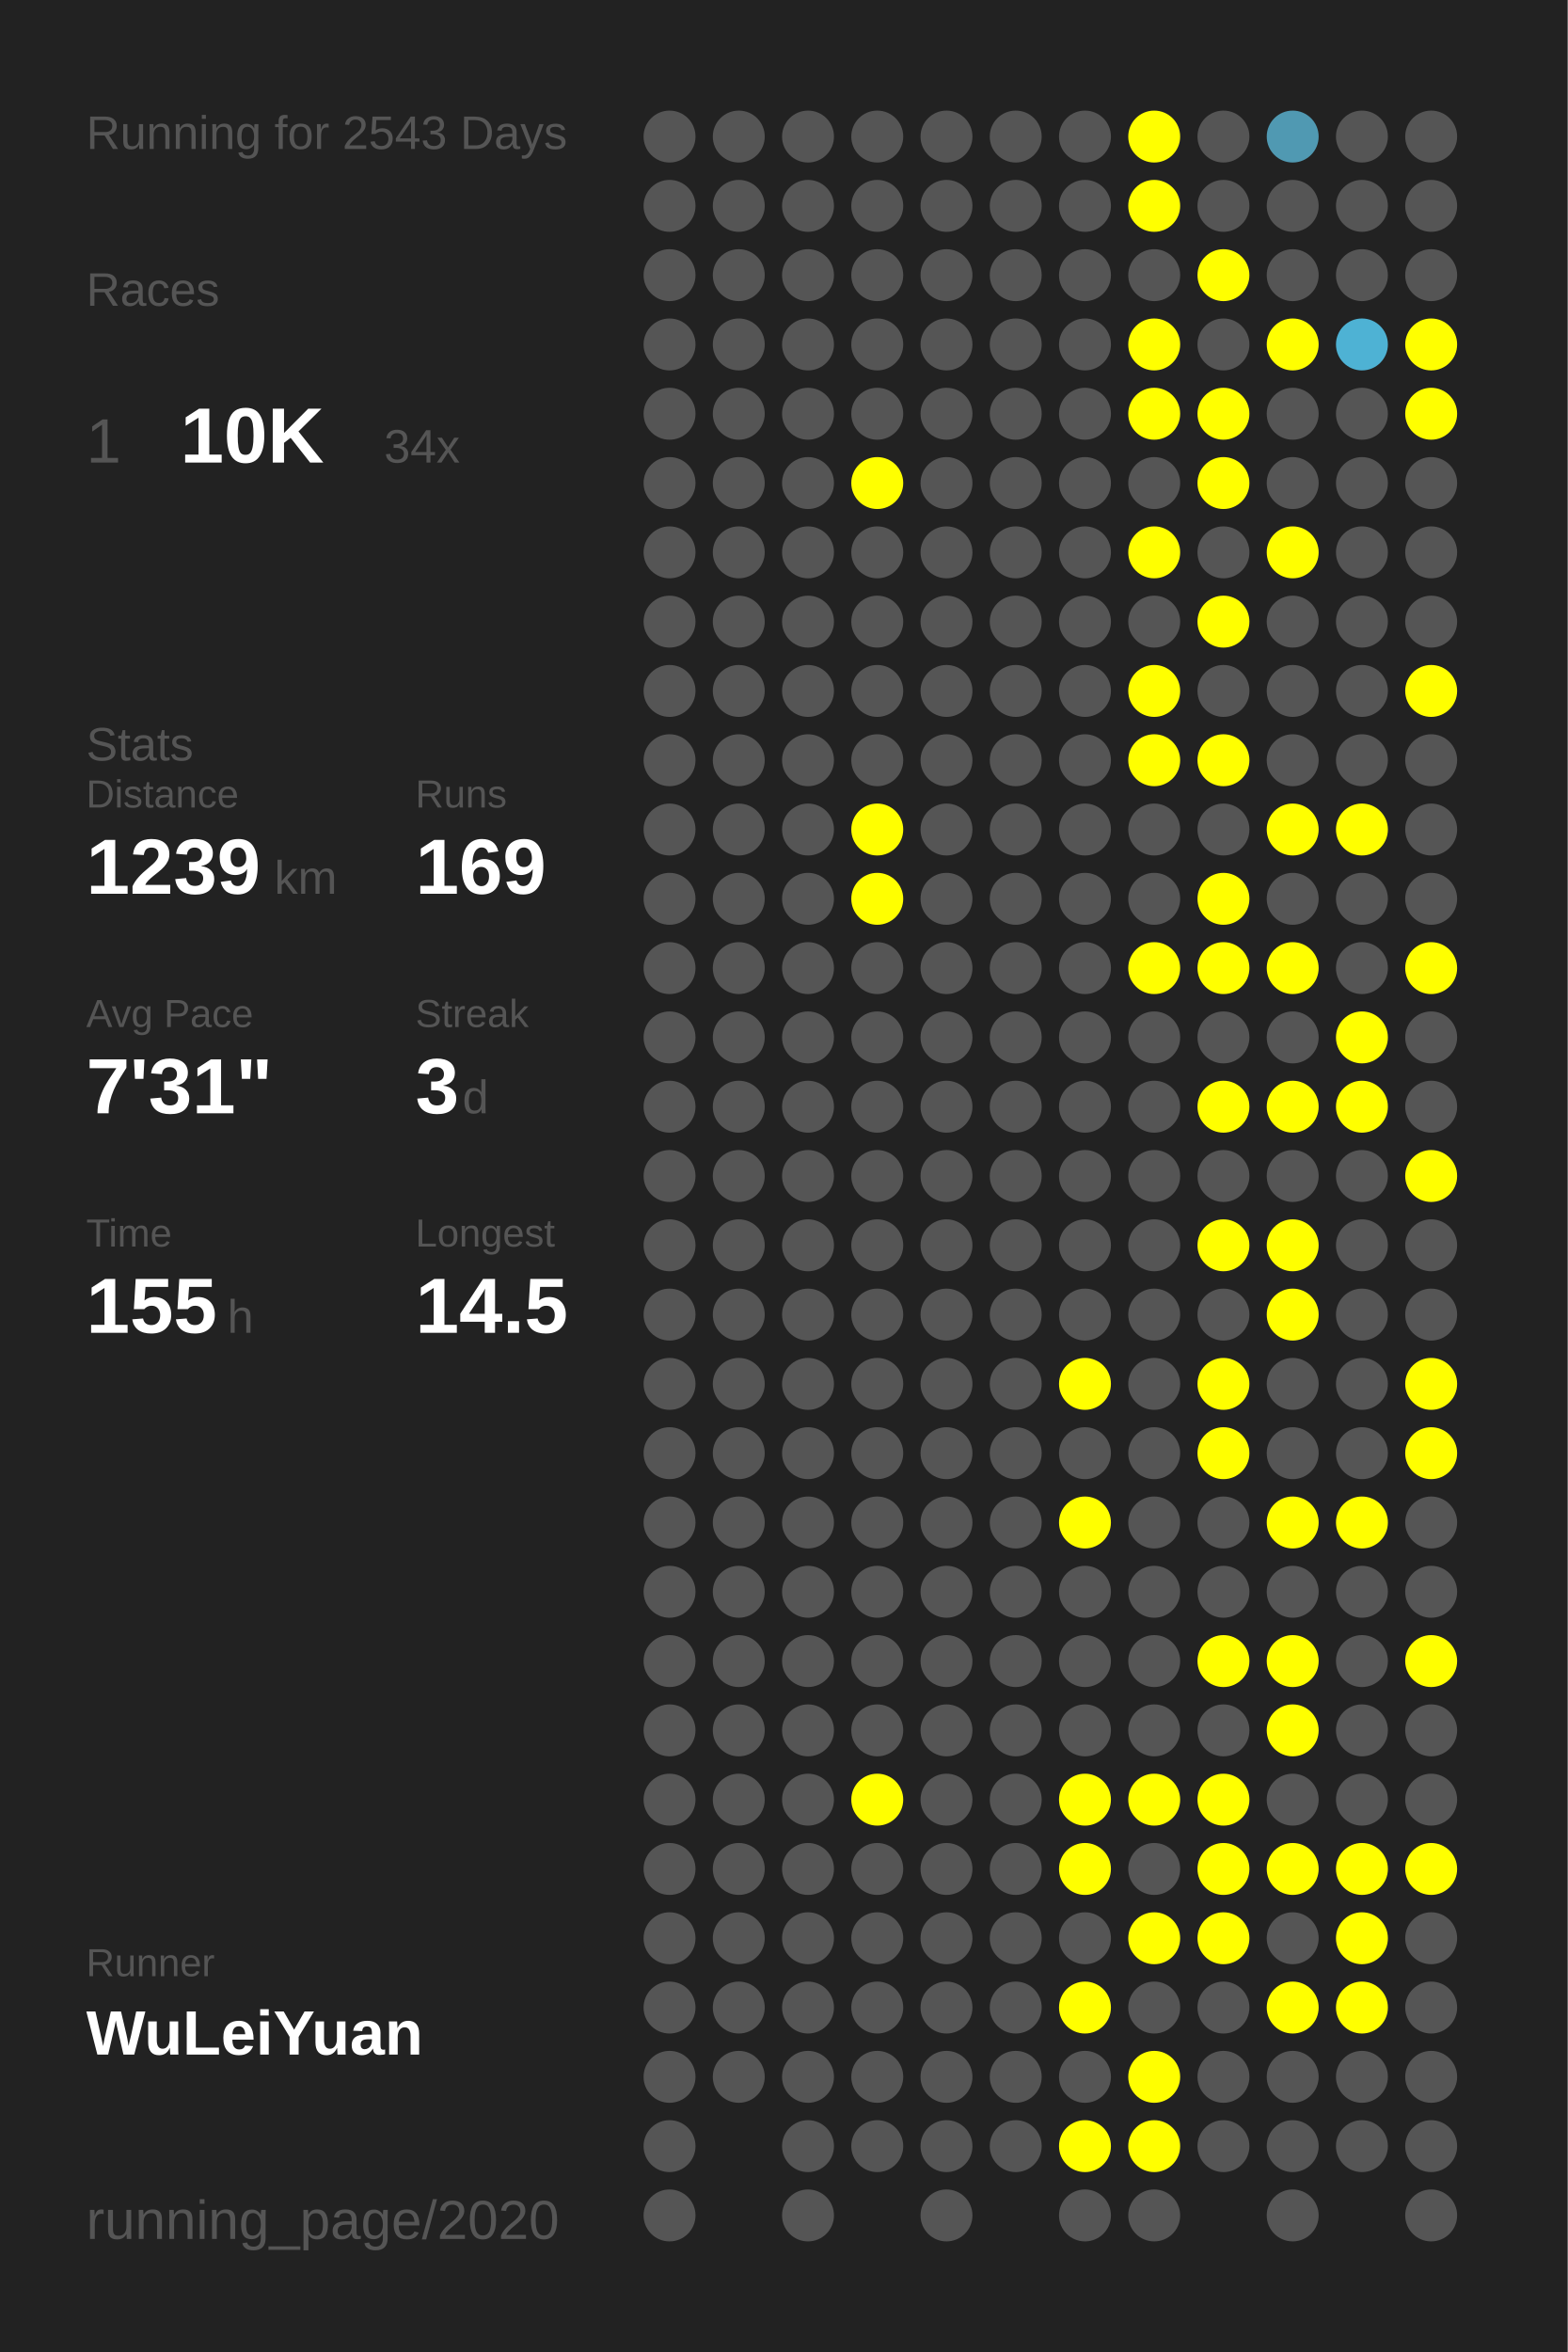
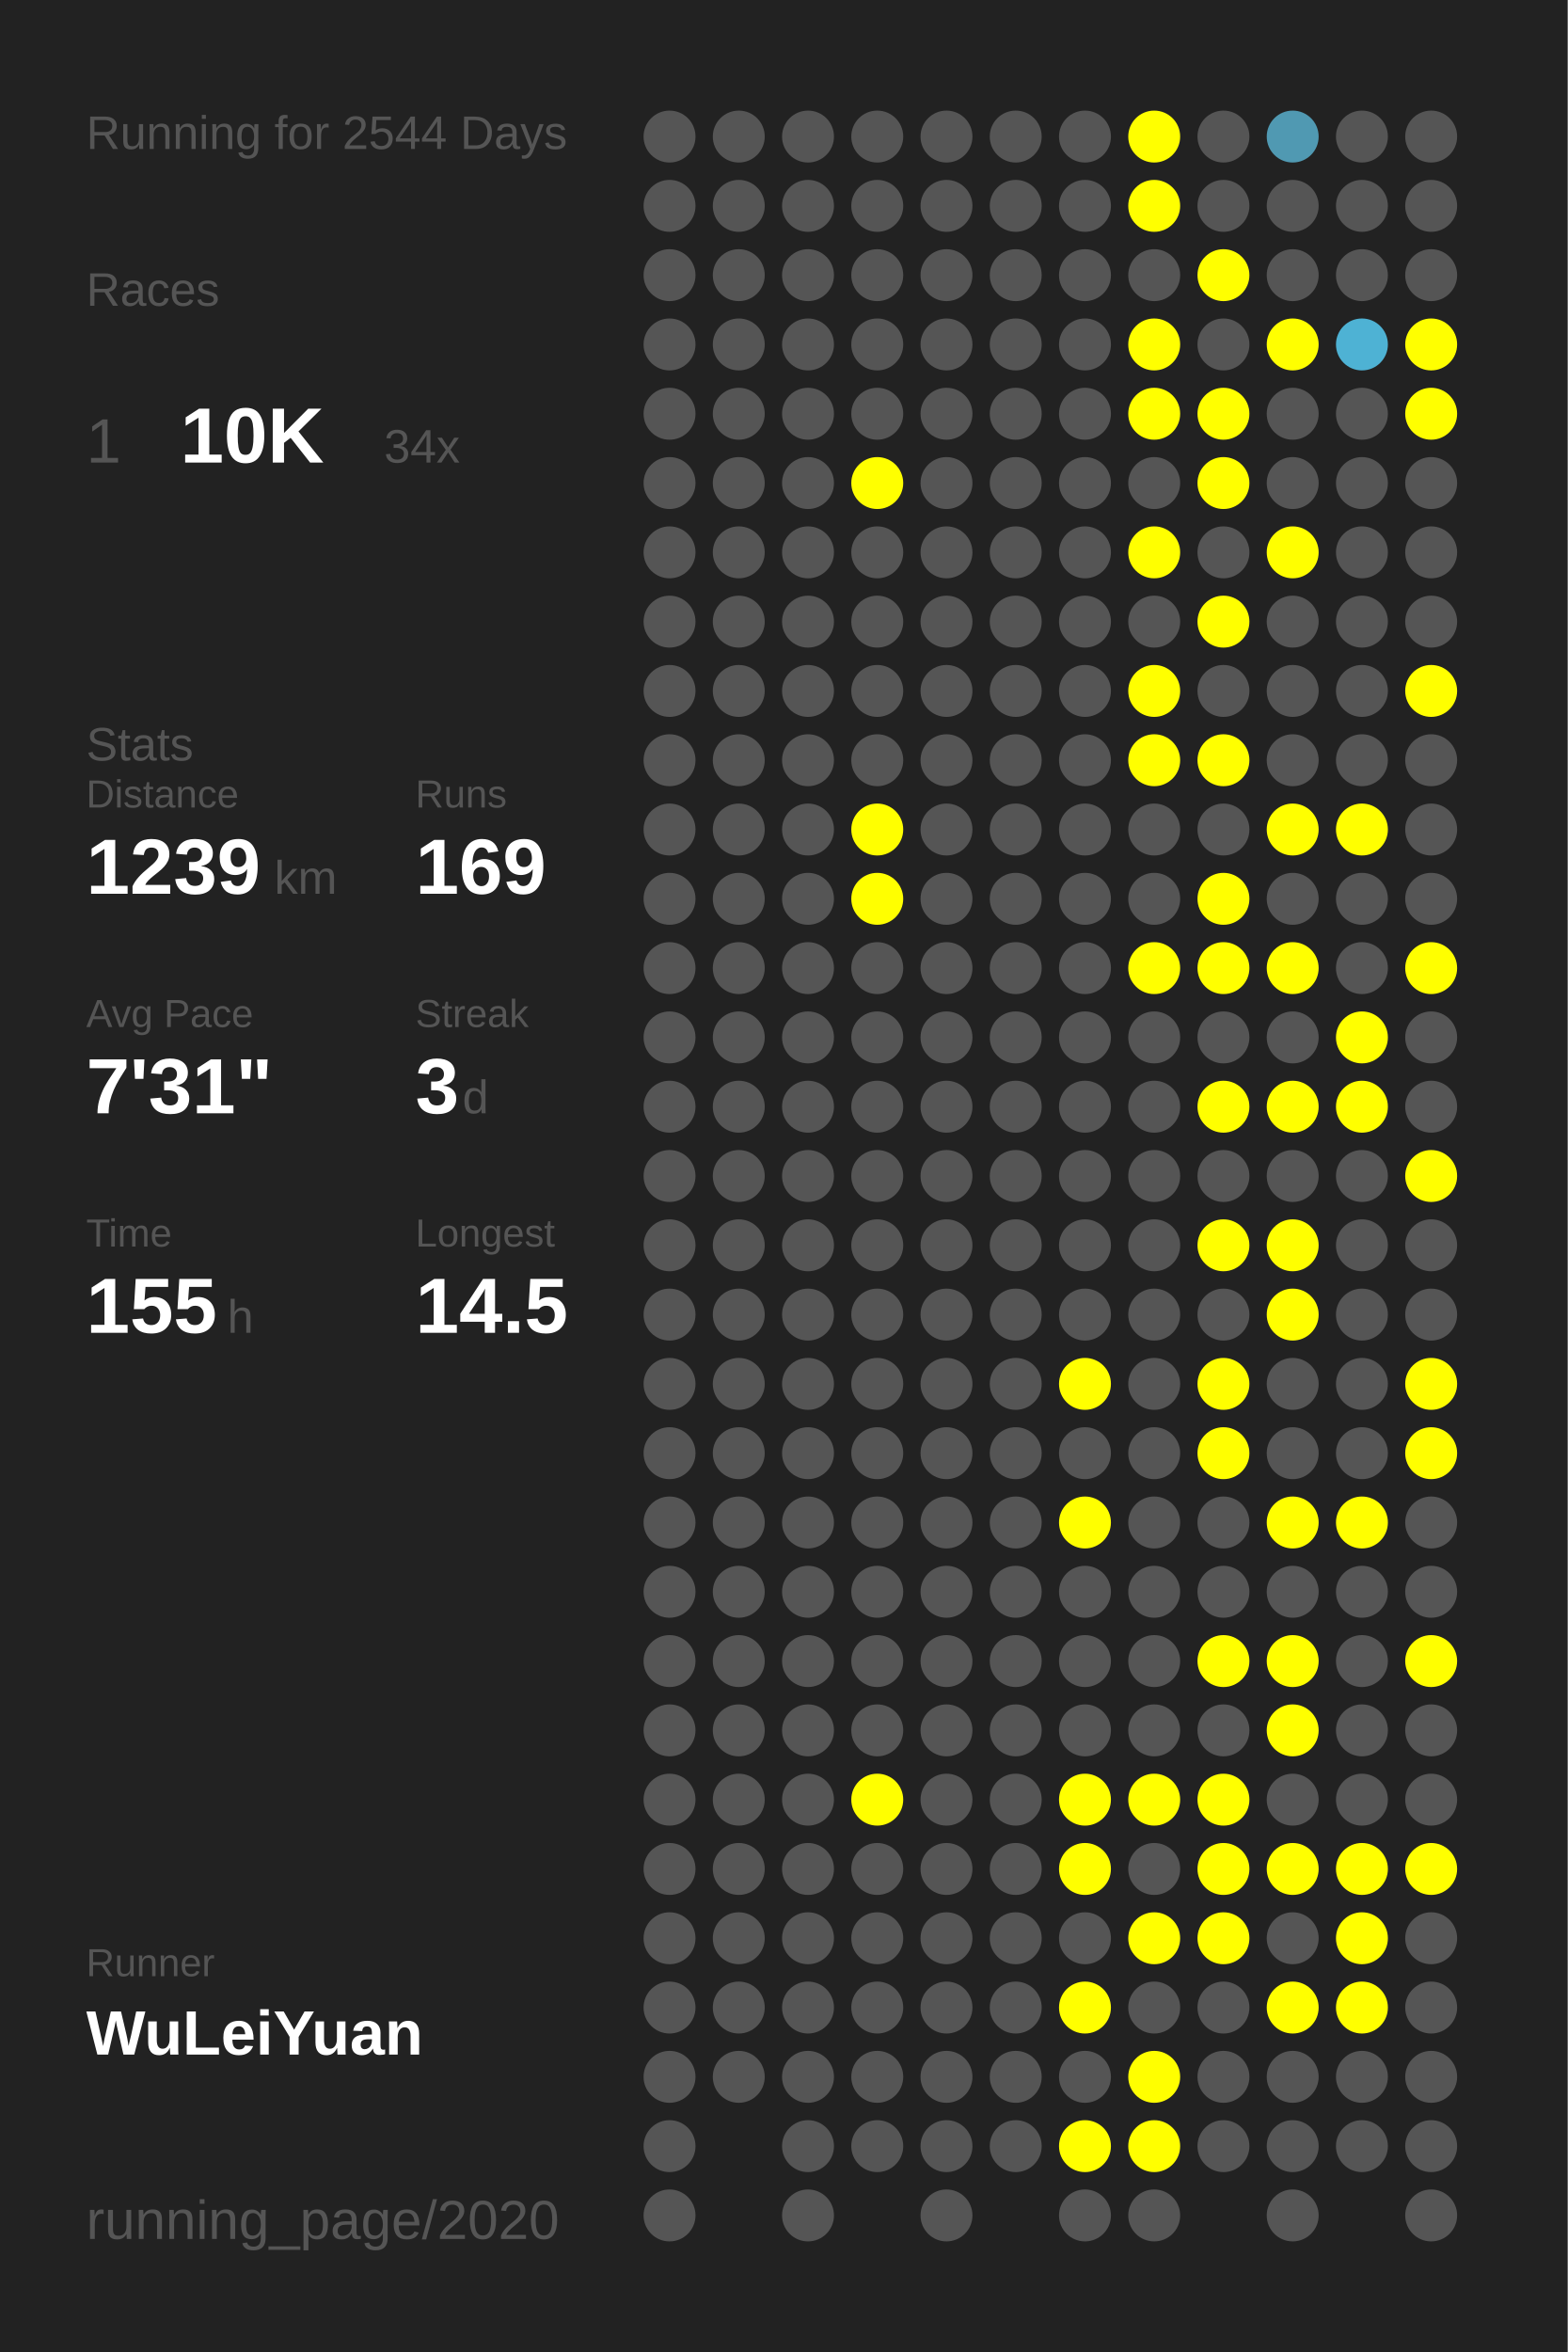
<svg xmlns="http://www.w3.org/2000/svg" baseProfile="full" height="300mm" version="1.1" viewBox="0,0,200,300" width="200mm">
  <defs />
  <rect fill="#222222" height="300" width="200" x="0" y="0" />
-   <text fill="#555555" style="font-size:6px; font-family:Arial;" x="11" y="19">Running for 2543 Days</text>
+   <text fill="#555555" style="font-size:6px; font-family:Arial;" x="11" y="19">Running for 2544 Days</text>
  <text fill="#555555" style="font-size:6px; font-family:Arial;" x="11" y="39">Races</text>
  <text fill="#555555" style="font-size:8px; font-family:Arial;" x="11" y="59">1</text>
  <text fill="#FFFFFF" style="font-size:10px; font-family:Arial; font-weight:bold;" x="23" y="59">10K</text>
  <text fill="#555555" style="font-size:6px; font-family:Arial;" x="49" y="59">34x</text>
  <text fill="#555555" style="font-size:6px; font-family:Arial;" x="11" y="97">Stats</text>
  <text fill="#555555" style="font-size:5px; font-family:Arial;" x="11" y="103">Distance</text>
  <text fill="#FFFFFF" style="font-size:10px; font-family:Arial; font-weight:bold;" x="11" y="114">1239</text>
  <text fill="#555555" style="font-size:6px; font-family:Arial;" x="35" y="114">km</text>
  <text fill="#555555" style="font-size:5px; font-family:Arial;" x="53" y="103">Runs</text>
  <text fill="#FFFFFF" style="font-size:10px; font-family:Arial; font-weight:bold;" x="53" y="114">169</text>
  <text fill="#555555" style="font-size:5px; font-family:Arial;" x="11" y="131">Avg Pace</text>
  <text fill="#FFFFFF" style="font-size:10px; font-family:Arial; font-weight:bold;" x="11" y="142">7'31"</text>
  <text fill="#555555" style="font-size:5px; font-family:Arial;" x="53" y="131">Streak</text>
  <text fill="#FFFFFF" style="font-size:10px; font-family:Arial; font-weight:bold;" x="53" y="142">3</text>
  <text fill="#555555" style="font-size:6px; font-family:Arial;" x="59" y="142">d</text>
  <text fill="#555555" style="font-size:5px; font-family:Arial;" x="11" y="159">Time</text>
  <text fill="#FFFFFF" style="font-size:10px; font-family:Arial; font-weight:bold;" x="11" y="170">155</text>
  <text fill="#555555" style="font-size:6px; font-family:Arial;" x="29" y="170">h</text>
  <text fill="#555555" style="font-size:5px; font-family:Arial;" x="53" y="159">Longest</text>
  <text fill="#FFFFFF" style="font-size:10px; font-family:Arial; font-weight:bold;" x="53" y="170">14.5</text>
  <text fill="#555555" style="font-size:5px; font-family:Arial;" x="11" y="252.065">Runner</text>
  <text fill="#FFFFFF" style="font-size:8px; font-family:Arial; font-weight:bold;" x="11" y="262.065">WuLeiYuan</text>
  <text fill="#555555" style="font-size:7px; font-family:Arial;" x="11" y="285.581">running_page/2020</text>
  <circle cx="85.417" cy="17.419" fill="#555555" r="3.312" />
  <circle cx="85.417" cy="26.258" fill="#555555" r="3.312" />
  <circle cx="85.417" cy="35.097" fill="#555555" r="3.312" />
  <circle cx="85.417" cy="43.935" fill="#555555" r="3.312" />
  <circle cx="85.417" cy="52.774" fill="#555555" r="3.312" />
  <circle cx="85.417" cy="61.613" fill="#555555" r="3.312" />
  <circle cx="85.417" cy="70.452" fill="#555555" r="3.312" />
  <circle cx="85.417" cy="79.29" fill="#555555" r="3.312" />
  <circle cx="85.417" cy="88.129" fill="#555555" r="3.312" />
  <circle cx="85.417" cy="96.968" fill="#555555" r="3.312" />
  <circle cx="85.417" cy="105.806" fill="#555555" r="3.312" />
  <circle cx="85.417" cy="114.645" fill="#555555" r="3.312" />
  <circle cx="85.417" cy="123.484" fill="#555555" r="3.312" />
  <circle cx="85.417" cy="132.323" fill="#555555" r="3.312" />
  <circle cx="85.417" cy="141.161" fill="#555555" r="3.312" />
  <circle cx="85.417" cy="150" fill="#555555" r="3.312" />
  <circle cx="85.417" cy="158.839" fill="#555555" r="3.312" />
  <circle cx="85.417" cy="167.677" fill="#555555" r="3.312" />
  <circle cx="85.417" cy="176.516" fill="#555555" r="3.312" />
  <circle cx="85.417" cy="185.355" fill="#555555" r="3.312" />
  <circle cx="85.417" cy="194.194" fill="#555555" r="3.312" />
  <circle cx="85.417" cy="203.032" fill="#555555" r="3.312" />
  <circle cx="85.417" cy="211.871" fill="#555555" r="3.312" />
  <circle cx="85.417" cy="220.71" fill="#555555" r="3.312" />
  <circle cx="85.417" cy="229.548" fill="#555555" r="3.312" />
  <circle cx="85.417" cy="238.387" fill="#555555" r="3.312" />
  <circle cx="85.417" cy="247.226" fill="#555555" r="3.312" />
  <circle cx="85.417" cy="256.065" fill="#555555" r="3.312" />
  <circle cx="85.417" cy="264.903" fill="#555555" r="3.312" />
  <circle cx="85.417" cy="273.742" fill="#555555" r="3.312" />
  <circle cx="85.417" cy="282.581" fill="#555555" r="3.312" />
  <circle cx="94.25" cy="17.419" fill="#555555" r="3.312" />
  <circle cx="94.25" cy="26.258" fill="#555555" r="3.312" />
  <circle cx="94.25" cy="35.097" fill="#555555" r="3.312" />
  <circle cx="94.25" cy="43.935" fill="#555555" r="3.312" />
  <circle cx="94.25" cy="52.774" fill="#555555" r="3.312" />
  <circle cx="94.25" cy="61.613" fill="#555555" r="3.312" />
  <circle cx="94.25" cy="70.452" fill="#555555" r="3.312" />
  <circle cx="94.25" cy="79.29" fill="#555555" r="3.312" />
  <circle cx="94.25" cy="88.129" fill="#555555" r="3.312" />
  <circle cx="94.25" cy="96.968" fill="#555555" r="3.312" />
  <circle cx="94.25" cy="105.806" fill="#555555" r="3.312" />
  <circle cx="94.25" cy="114.645" fill="#555555" r="3.312" />
  <circle cx="94.25" cy="123.484" fill="#555555" r="3.312" />
  <circle cx="94.25" cy="132.323" fill="#555555" r="3.312" />
  <circle cx="94.25" cy="141.161" fill="#555555" r="3.312" />
  <circle cx="94.25" cy="150" fill="#555555" r="3.312" />
  <circle cx="94.25" cy="158.839" fill="#555555" r="3.312" />
  <circle cx="94.25" cy="167.677" fill="#555555" r="3.312" />
  <circle cx="94.25" cy="176.516" fill="#555555" r="3.312" />
  <circle cx="94.25" cy="185.355" fill="#555555" r="3.312" />
  <circle cx="94.25" cy="194.194" fill="#555555" r="3.312" />
  <circle cx="94.25" cy="203.032" fill="#555555" r="3.312" />
  <circle cx="94.25" cy="211.871" fill="#555555" r="3.312" />
  <circle cx="94.25" cy="220.71" fill="#555555" r="3.312" />
  <circle cx="94.25" cy="229.548" fill="#555555" r="3.312" />
  <circle cx="94.25" cy="238.387" fill="#555555" r="3.312" />
  <circle cx="94.25" cy="247.226" fill="#555555" r="3.312" />
  <circle cx="94.25" cy="256.065" fill="#555555" r="3.312" />
  <circle cx="94.25" cy="264.903" fill="#555555" r="3.312" />
  <circle cx="103.083" cy="17.419" fill="#555555" r="3.312" />
  <circle cx="103.083" cy="26.258" fill="#555555" r="3.312" />
  <circle cx="103.083" cy="35.097" fill="#555555" r="3.312" />
  <circle cx="103.083" cy="43.935" fill="#555555" r="3.312" />
  <circle cx="103.083" cy="52.774" fill="#555555" r="3.312" />
  <circle cx="103.083" cy="61.613" fill="#555555" r="3.312" />
  <circle cx="103.083" cy="70.452" fill="#555555" r="3.312" />
  <circle cx="103.083" cy="79.29" fill="#555555" r="3.312" />
  <circle cx="103.083" cy="88.129" fill="#555555" r="3.312" />
  <circle cx="103.083" cy="96.968" fill="#555555" r="3.312" />
  <circle cx="103.083" cy="105.806" fill="#555555" r="3.312" />
  <circle cx="103.083" cy="114.645" fill="#555555" r="3.312" />
  <circle cx="103.083" cy="123.484" fill="#555555" r="3.312" />
  <circle cx="103.083" cy="132.323" fill="#555555" r="3.312" />
  <circle cx="103.083" cy="141.161" fill="#555555" r="3.312" />
  <circle cx="103.083" cy="150" fill="#555555" r="3.312" />
  <circle cx="103.083" cy="158.839" fill="#555555" r="3.312" />
  <circle cx="103.083" cy="167.677" fill="#555555" r="3.312" />
  <circle cx="103.083" cy="176.516" fill="#555555" r="3.312" />
  <circle cx="103.083" cy="185.355" fill="#555555" r="3.312" />
  <circle cx="103.083" cy="194.194" fill="#555555" r="3.312" />
  <circle cx="103.083" cy="203.032" fill="#555555" r="3.312" />
  <circle cx="103.083" cy="211.871" fill="#555555" r="3.312" />
  <circle cx="103.083" cy="220.71" fill="#555555" r="3.312" />
  <circle cx="103.083" cy="229.548" fill="#555555" r="3.312" />
  <circle cx="103.083" cy="238.387" fill="#555555" r="3.312" />
  <circle cx="103.083" cy="247.226" fill="#555555" r="3.312" />
  <circle cx="103.083" cy="256.065" fill="#555555" r="3.312" />
  <circle cx="103.083" cy="264.903" fill="#555555" r="3.312" />
  <circle cx="103.083" cy="273.742" fill="#555555" r="3.312" />
  <circle cx="103.083" cy="282.581" fill="#555555" r="3.312" />
  <circle cx="111.917" cy="17.419" fill="#555555" r="3.312" />
  <circle cx="111.917" cy="26.258" fill="#555555" r="3.312" />
  <circle cx="111.917" cy="35.097" fill="#555555" r="3.312" />
  <circle cx="111.917" cy="43.935" fill="#555555" r="3.312" />
  <circle cx="111.917" cy="52.774" fill="#555555" r="3.312" />
  <circle cx="111.917" cy="61.613" fill="#FFFF00" r="3.312" />
  <circle cx="111.917" cy="70.452" fill="#555555" r="3.312" />
  <circle cx="111.917" cy="79.29" fill="#555555" r="3.312" />
  <circle cx="111.917" cy="88.129" fill="#555555" r="3.312" />
  <circle cx="111.917" cy="96.968" fill="#555555" r="3.312" />
  <circle cx="111.917" cy="105.806" fill="#FFFF00" r="3.312" />
  <circle cx="111.917" cy="114.645" fill="#FFFF00" r="3.312" />
  <circle cx="111.917" cy="123.484" fill="#555555" r="3.312" />
  <circle cx="111.917" cy="132.323" fill="#555555" r="3.312" />
  <circle cx="111.917" cy="141.161" fill="#555555" r="3.312" />
  <circle cx="111.917" cy="150" fill="#555555" r="3.312" />
  <circle cx="111.917" cy="158.839" fill="#555555" r="3.312" />
  <circle cx="111.917" cy="167.677" fill="#555555" r="3.312" />
  <circle cx="111.917" cy="176.516" fill="#555555" r="3.312" />
  <circle cx="111.917" cy="185.355" fill="#555555" r="3.312" />
  <circle cx="111.917" cy="194.194" fill="#555555" r="3.312" />
  <circle cx="111.917" cy="203.032" fill="#555555" r="3.312" />
  <circle cx="111.917" cy="211.871" fill="#555555" r="3.312" />
  <circle cx="111.917" cy="220.71" fill="#555555" r="3.312" />
  <circle cx="111.917" cy="229.548" fill="#FFFF00" r="3.312" />
  <circle cx="111.917" cy="238.387" fill="#555555" r="3.312" />
  <circle cx="111.917" cy="247.226" fill="#555555" r="3.312" />
  <circle cx="111.917" cy="256.065" fill="#555555" r="3.312" />
  <circle cx="111.917" cy="264.903" fill="#555555" r="3.312" />
  <circle cx="111.917" cy="273.742" fill="#555555" r="3.312" />
  <circle cx="120.75" cy="17.419" fill="#555555" r="3.312" />
  <circle cx="120.75" cy="26.258" fill="#555555" r="3.312" />
  <circle cx="120.75" cy="35.097" fill="#555555" r="3.312" />
  <circle cx="120.75" cy="43.935" fill="#555555" r="3.312" />
  <circle cx="120.75" cy="52.774" fill="#555555" r="3.312" />
  <circle cx="120.75" cy="61.613" fill="#555555" r="3.312" />
  <circle cx="120.75" cy="70.452" fill="#555555" r="3.312" />
  <circle cx="120.75" cy="79.29" fill="#555555" r="3.312" />
  <circle cx="120.75" cy="88.129" fill="#555555" r="3.312" />
  <circle cx="120.75" cy="96.968" fill="#555555" r="3.312" />
  <circle cx="120.75" cy="105.806" fill="#555555" r="3.312" />
  <circle cx="120.75" cy="114.645" fill="#555555" r="3.312" />
  <circle cx="120.75" cy="123.484" fill="#555555" r="3.312" />
  <circle cx="120.75" cy="132.323" fill="#555555" r="3.312" />
  <circle cx="120.75" cy="141.161" fill="#555555" r="3.312" />
  <circle cx="120.75" cy="150" fill="#555555" r="3.312" />
  <circle cx="120.75" cy="158.839" fill="#555555" r="3.312" />
  <circle cx="120.75" cy="167.677" fill="#555555" r="3.312" />
  <circle cx="120.75" cy="176.516" fill="#555555" r="3.312" />
  <circle cx="120.75" cy="185.355" fill="#555555" r="3.312" />
  <circle cx="120.75" cy="194.194" fill="#555555" r="3.312" />
  <circle cx="120.75" cy="203.032" fill="#555555" r="3.312" />
  <circle cx="120.75" cy="211.871" fill="#555555" r="3.312" />
  <circle cx="120.75" cy="220.71" fill="#555555" r="3.312" />
  <circle cx="120.75" cy="229.548" fill="#555555" r="3.312" />
  <circle cx="120.75" cy="238.387" fill="#555555" r="3.312" />
  <circle cx="120.75" cy="247.226" fill="#555555" r="3.312" />
  <circle cx="120.75" cy="256.065" fill="#555555" r="3.312" />
  <circle cx="120.75" cy="264.903" fill="#555555" r="3.312" />
  <circle cx="120.75" cy="273.742" fill="#555555" r="3.312" />
  <circle cx="120.75" cy="282.581" fill="#555555" r="3.312" />
  <circle cx="129.583" cy="17.419" fill="#555555" r="3.312" />
  <circle cx="129.583" cy="26.258" fill="#555555" r="3.312" />
  <circle cx="129.583" cy="35.097" fill="#555555" r="3.312" />
  <circle cx="129.583" cy="43.935" fill="#555555" r="3.312" />
  <circle cx="129.583" cy="52.774" fill="#555555" r="3.312" />
  <circle cx="129.583" cy="61.613" fill="#555555" r="3.312" />
  <circle cx="129.583" cy="70.452" fill="#555555" r="3.312" />
  <circle cx="129.583" cy="79.29" fill="#555555" r="3.312" />
  <circle cx="129.583" cy="88.129" fill="#555555" r="3.312" />
  <circle cx="129.583" cy="96.968" fill="#555555" r="3.312" />
  <circle cx="129.583" cy="105.806" fill="#555555" r="3.312" />
  <circle cx="129.583" cy="114.645" fill="#555555" r="3.312" />
  <circle cx="129.583" cy="123.484" fill="#555555" r="3.312" />
  <circle cx="129.583" cy="132.323" fill="#555555" r="3.312" />
  <circle cx="129.583" cy="141.161" fill="#555555" r="3.312" />
  <circle cx="129.583" cy="150" fill="#555555" r="3.312" />
  <circle cx="129.583" cy="158.839" fill="#555555" r="3.312" />
  <circle cx="129.583" cy="167.677" fill="#555555" r="3.312" />
  <circle cx="129.583" cy="176.516" fill="#555555" r="3.312" />
  <circle cx="129.583" cy="185.355" fill="#555555" r="3.312" />
  <circle cx="129.583" cy="194.194" fill="#555555" r="3.312" />
  <circle cx="129.583" cy="203.032" fill="#555555" r="3.312" />
  <circle cx="129.583" cy="211.871" fill="#555555" r="3.312" />
  <circle cx="129.583" cy="220.71" fill="#555555" r="3.312" />
  <circle cx="129.583" cy="229.548" fill="#555555" r="3.312" />
  <circle cx="129.583" cy="238.387" fill="#555555" r="3.312" />
  <circle cx="129.583" cy="247.226" fill="#555555" r="3.312" />
  <circle cx="129.583" cy="256.065" fill="#555555" r="3.312" />
  <circle cx="129.583" cy="264.903" fill="#555555" r="3.312" />
  <circle cx="129.583" cy="273.742" fill="#555555" r="3.312" />
  <circle cx="138.417" cy="17.419" fill="#555555" r="3.312" />
  <circle cx="138.417" cy="26.258" fill="#555555" r="3.312" />
  <circle cx="138.417" cy="35.097" fill="#555555" r="3.312" />
  <circle cx="138.417" cy="43.935" fill="#555555" r="3.312" />
  <circle cx="138.417" cy="52.774" fill="#555555" r="3.312" />
  <circle cx="138.417" cy="61.613" fill="#555555" r="3.312" />
  <circle cx="138.417" cy="70.452" fill="#555555" r="3.312" />
  <circle cx="138.417" cy="79.29" fill="#555555" r="3.312" />
  <circle cx="138.417" cy="88.129" fill="#555555" r="3.312" />
  <circle cx="138.417" cy="96.968" fill="#555555" r="3.312" />
  <circle cx="138.417" cy="105.806" fill="#555555" r="3.312" />
  <circle cx="138.417" cy="114.645" fill="#555555" r="3.312" />
  <circle cx="138.417" cy="123.484" fill="#555555" r="3.312" />
  <circle cx="138.417" cy="132.323" fill="#555555" r="3.312" />
  <circle cx="138.417" cy="141.161" fill="#555555" r="3.312" />
  <circle cx="138.417" cy="150" fill="#555555" r="3.312" />
  <circle cx="138.417" cy="158.839" fill="#555555" r="3.312" />
  <circle cx="138.417" cy="167.677" fill="#555555" r="3.312" />
  <circle cx="138.417" cy="176.516" fill="#FFFF00" r="3.312" />
  <circle cx="138.417" cy="185.355" fill="#555555" r="3.312" />
  <circle cx="138.417" cy="194.194" fill="#FFFF00" r="3.312" />
  <circle cx="138.417" cy="203.032" fill="#555555" r="3.312" />
  <circle cx="138.417" cy="211.871" fill="#555555" r="3.312" />
  <circle cx="138.417" cy="220.71" fill="#555555" r="3.312" />
  <circle cx="138.417" cy="229.548" fill="#FFFF00" r="3.312" />
  <circle cx="138.417" cy="238.387" fill="#FFFF00" r="3.312" />
  <circle cx="138.417" cy="247.226" fill="#555555" r="3.312" />
  <circle cx="138.417" cy="256.065" fill="#FFFF00" r="3.312" />
  <circle cx="138.417" cy="264.903" fill="#555555" r="3.312" />
  <circle cx="138.417" cy="273.742" fill="#FFFF00" r="3.312" />
  <circle cx="138.417" cy="282.581" fill="#555555" r="3.312" />
  <circle cx="147.25" cy="17.419" fill="#FFFF00" r="3.312" />
  <circle cx="147.25" cy="26.258" fill="#FFFF00" r="3.312" />
  <circle cx="147.25" cy="35.097" fill="#555555" r="3.312" />
  <circle cx="147.25" cy="43.935" fill="#FFFF00" r="3.312" />
  <circle cx="147.25" cy="52.774" fill="#FFFF00" r="3.312" />
  <circle cx="147.25" cy="61.613" fill="#555555" r="3.312" />
  <circle cx="147.25" cy="70.452" fill="#FFFF00" r="3.312" />
  <circle cx="147.25" cy="79.29" fill="#555555" r="3.312" />
  <circle cx="147.25" cy="88.129" fill="#FFFF00" r="3.312" />
  <circle cx="147.25" cy="96.968" fill="#FFFF00" r="3.312" />
  <circle cx="147.25" cy="105.806" fill="#555555" r="3.312" />
  <circle cx="147.25" cy="114.645" fill="#555555" r="3.312" />
  <circle cx="147.25" cy="123.484" fill="#FFFF00" r="3.312" />
  <circle cx="147.25" cy="132.323" fill="#555555" r="3.312" />
  <circle cx="147.25" cy="141.161" fill="#555555" r="3.312" />
  <circle cx="147.25" cy="150" fill="#555555" r="3.312" />
  <circle cx="147.25" cy="158.839" fill="#555555" r="3.312" />
  <circle cx="147.25" cy="167.677" fill="#555555" r="3.312" />
  <circle cx="147.25" cy="176.516" fill="#555555" r="3.312" />
  <circle cx="147.25" cy="185.355" fill="#555555" r="3.312" />
  <circle cx="147.25" cy="194.194" fill="#555555" r="3.312" />
  <circle cx="147.25" cy="203.032" fill="#555555" r="3.312" />
  <circle cx="147.25" cy="211.871" fill="#555555" r="3.312" />
  <circle cx="147.25" cy="220.71" fill="#555555" r="3.312" />
  <circle cx="147.25" cy="229.548" fill="#FFFF00" r="3.312" />
  <circle cx="147.25" cy="238.387" fill="#555555" r="3.312" />
  <circle cx="147.25" cy="247.226" fill="#FFFF00" r="3.312" />
  <circle cx="147.25" cy="256.065" fill="#555555" r="3.312" />
  <circle cx="147.25" cy="264.903" fill="#FFFF00" r="3.312" />
  <circle cx="147.25" cy="273.742" fill="#FFFF00" r="3.312" />
  <circle cx="147.25" cy="282.581" fill="#555555" r="3.312" />
  <circle cx="156.083" cy="17.419" fill="#555555" r="3.312" />
  <circle cx="156.083" cy="26.258" fill="#555555" r="3.312" />
  <circle cx="156.083" cy="35.097" fill="#FFFF00" r="3.312" />
  <circle cx="156.083" cy="43.935" fill="#555555" r="3.312" />
  <circle cx="156.083" cy="52.774" fill="#FFFF00" r="3.312" />
  <circle cx="156.083" cy="61.613" fill="#FFFF00" r="3.312" />
  <circle cx="156.083" cy="70.452" fill="#555555" r="3.312" />
  <circle cx="156.083" cy="79.29" fill="#FFFF00" r="3.312" />
  <circle cx="156.083" cy="88.129" fill="#555555" r="3.312" />
  <circle cx="156.083" cy="96.968" fill="#FFFF00" r="3.312" />
  <circle cx="156.083" cy="105.806" fill="#555555" r="3.312" />
  <circle cx="156.083" cy="114.645" fill="#FFFF00" r="3.312" />
  <circle cx="156.083" cy="123.484" fill="#FFFF00" r="3.312" />
  <circle cx="156.083" cy="132.323" fill="#555555" r="3.312" />
  <circle cx="156.083" cy="141.161" fill="#FFFF00" r="3.312" />
  <circle cx="156.083" cy="150" fill="#555555" r="3.312" />
  <circle cx="156.083" cy="158.839" fill="#FFFF00" r="3.312" />
  <circle cx="156.083" cy="167.677" fill="#555555" r="3.312" />
  <circle cx="156.083" cy="176.516" fill="#FFFF00" r="3.312" />
  <circle cx="156.083" cy="185.355" fill="#FFFF00" r="3.312" />
  <circle cx="156.083" cy="194.194" fill="#555555" r="3.312" />
  <circle cx="156.083" cy="203.032" fill="#555555" r="3.312" />
  <circle cx="156.083" cy="211.871" fill="#FFFF00" r="3.312" />
  <circle cx="156.083" cy="220.71" fill="#555555" r="3.312" />
  <circle cx="156.083" cy="229.548" fill="#FFFF00" r="3.312" />
  <circle cx="156.083" cy="238.387" fill="#FFFF00" r="3.312" />
  <circle cx="156.083" cy="247.226" fill="#FFFF00" r="3.312" />
  <circle cx="156.083" cy="256.065" fill="#555555" r="3.312" />
  <circle cx="156.083" cy="264.903" fill="#555555" r="3.312" />
  <circle cx="156.083" cy="273.742" fill="#555555" r="3.312" />
  <circle cx="164.917" cy="17.419" fill="#5099b2" r="3.312" />
  <circle cx="164.917" cy="26.258" fill="#555555" r="3.312" />
  <circle cx="164.917" cy="35.097" fill="#555555" r="3.312" />
  <circle cx="164.917" cy="43.935" fill="#FFFF00" r="3.312" />
  <circle cx="164.917" cy="52.774" fill="#555555" r="3.312" />
  <circle cx="164.917" cy="61.613" fill="#555555" r="3.312" />
  <circle cx="164.917" cy="70.452" fill="#FFFF00" r="3.312" />
  <circle cx="164.917" cy="79.29" fill="#555555" r="3.312" />
  <circle cx="164.917" cy="88.129" fill="#555555" r="3.312" />
  <circle cx="164.917" cy="96.968" fill="#555555" r="3.312" />
  <circle cx="164.917" cy="105.806" fill="#FFFF00" r="3.312" />
  <circle cx="164.917" cy="114.645" fill="#555555" r="3.312" />
  <circle cx="164.917" cy="123.484" fill="#FFFF00" r="3.312" />
  <circle cx="164.917" cy="132.323" fill="#555555" r="3.312" />
  <circle cx="164.917" cy="141.161" fill="#FFFF00" r="3.312" />
  <circle cx="164.917" cy="150" fill="#555555" r="3.312" />
  <circle cx="164.917" cy="158.839" fill="#FFFF00" r="3.312" />
  <circle cx="164.917" cy="167.677" fill="#FFFF00" r="3.312" />
  <circle cx="164.917" cy="176.516" fill="#555555" r="3.312" />
  <circle cx="164.917" cy="185.355" fill="#555555" r="3.312" />
  <circle cx="164.917" cy="194.194" fill="#FFFF00" r="3.312" />
  <circle cx="164.917" cy="203.032" fill="#555555" r="3.312" />
  <circle cx="164.917" cy="211.871" fill="#FFFF00" r="3.312" />
  <circle cx="164.917" cy="220.71" fill="#FFFF00" r="3.312" />
  <circle cx="164.917" cy="229.548" fill="#555555" r="3.312" />
  <circle cx="164.917" cy="238.387" fill="#FFFF00" r="3.312" />
  <circle cx="164.917" cy="247.226" fill="#555555" r="3.312" />
  <circle cx="164.917" cy="256.065" fill="#FFFF00" r="3.312" />
  <circle cx="164.917" cy="264.903" fill="#555555" r="3.312" />
  <circle cx="164.917" cy="273.742" fill="#555555" r="3.312" />
  <circle cx="164.917" cy="282.581" fill="#555555" r="3.312" />
  <circle cx="173.75" cy="17.419" fill="#555555" r="3.312" />
  <circle cx="173.75" cy="26.258" fill="#555555" r="3.312" />
  <circle cx="173.75" cy="35.097" fill="#555555" r="3.312" />
  <circle cx="173.75" cy="43.935" fill="#4eb2d4" r="3.312" />
  <circle cx="173.75" cy="52.774" fill="#555555" r="3.312" />
  <circle cx="173.75" cy="61.613" fill="#555555" r="3.312" />
  <circle cx="173.75" cy="70.452" fill="#555555" r="3.312" />
  <circle cx="173.75" cy="79.29" fill="#555555" r="3.312" />
  <circle cx="173.75" cy="88.129" fill="#555555" r="3.312" />
  <circle cx="173.75" cy="96.968" fill="#555555" r="3.312" />
  <circle cx="173.75" cy="105.806" fill="#FFFF00" r="3.312" />
  <circle cx="173.75" cy="114.645" fill="#555555" r="3.312" />
  <circle cx="173.75" cy="123.484" fill="#555555" r="3.312" />
  <circle cx="173.75" cy="132.323" fill="#FFFF00" r="3.312" />
  <circle cx="173.75" cy="141.161" fill="#FFFF00" r="3.312" />
  <circle cx="173.75" cy="150" fill="#555555" r="3.312" />
  <circle cx="173.75" cy="158.839" fill="#555555" r="3.312" />
  <circle cx="173.75" cy="167.677" fill="#555555" r="3.312" />
  <circle cx="173.75" cy="176.516" fill="#555555" r="3.312" />
  <circle cx="173.75" cy="185.355" fill="#555555" r="3.312" />
  <circle cx="173.75" cy="194.194" fill="#FFFF00" r="3.312" />
  <circle cx="173.75" cy="203.032" fill="#555555" r="3.312" />
  <circle cx="173.75" cy="211.871" fill="#555555" r="3.312" />
  <circle cx="173.75" cy="220.71" fill="#555555" r="3.312" />
  <circle cx="173.75" cy="229.548" fill="#555555" r="3.312" />
  <circle cx="173.75" cy="238.387" fill="#FFFF00" r="3.312" />
  <circle cx="173.75" cy="247.226" fill="#FFFF00" r="3.312" />
  <circle cx="173.75" cy="256.065" fill="#FFFF00" r="3.312" />
  <circle cx="173.75" cy="264.903" fill="#555555" r="3.312" />
  <circle cx="173.75" cy="273.742" fill="#555555" r="3.312" />
  <circle cx="182.583" cy="17.419" fill="#555555" r="3.312" />
  <circle cx="182.583" cy="26.258" fill="#555555" r="3.312" />
  <circle cx="182.583" cy="35.097" fill="#555555" r="3.312" />
  <circle cx="182.583" cy="43.935" fill="#FFFF00" r="3.312" />
  <circle cx="182.583" cy="52.774" fill="#FFFF00" r="3.312" />
  <circle cx="182.583" cy="61.613" fill="#555555" r="3.312" />
  <circle cx="182.583" cy="70.452" fill="#555555" r="3.312" />
  <circle cx="182.583" cy="79.29" fill="#555555" r="3.312" />
  <circle cx="182.583" cy="88.129" fill="#FFFF00" r="3.312" />
  <circle cx="182.583" cy="96.968" fill="#555555" r="3.312" />
  <circle cx="182.583" cy="105.806" fill="#555555" r="3.312" />
  <circle cx="182.583" cy="114.645" fill="#555555" r="3.312" />
  <circle cx="182.583" cy="123.484" fill="#FFFF00" r="3.312" />
  <circle cx="182.583" cy="132.323" fill="#555555" r="3.312" />
  <circle cx="182.583" cy="141.161" fill="#555555" r="3.312" />
  <circle cx="182.583" cy="150" fill="#FFFF00" r="3.312" />
  <circle cx="182.583" cy="158.839" fill="#555555" r="3.312" />
  <circle cx="182.583" cy="167.677" fill="#555555" r="3.312" />
  <circle cx="182.583" cy="176.516" fill="#FFFF00" r="3.312" />
  <circle cx="182.583" cy="185.355" fill="#FFFF00" r="3.312" />
  <circle cx="182.583" cy="194.194" fill="#555555" r="3.312" />
  <circle cx="182.583" cy="203.032" fill="#555555" r="3.312" />
  <circle cx="182.583" cy="211.871" fill="#FFFF00" r="3.312" />
  <circle cx="182.583" cy="220.71" fill="#555555" r="3.312" />
  <circle cx="182.583" cy="229.548" fill="#555555" r="3.312" />
  <circle cx="182.583" cy="238.387" fill="#FFFF00" r="3.312" />
  <circle cx="182.583" cy="247.226" fill="#555555" r="3.312" />
  <circle cx="182.583" cy="256.065" fill="#555555" r="3.312" />
  <circle cx="182.583" cy="264.903" fill="#555555" r="3.312" />
  <circle cx="182.583" cy="273.742" fill="#555555" r="3.312" />
  <circle cx="182.583" cy="282.581" fill="#555555" r="3.312" />
</svg>
